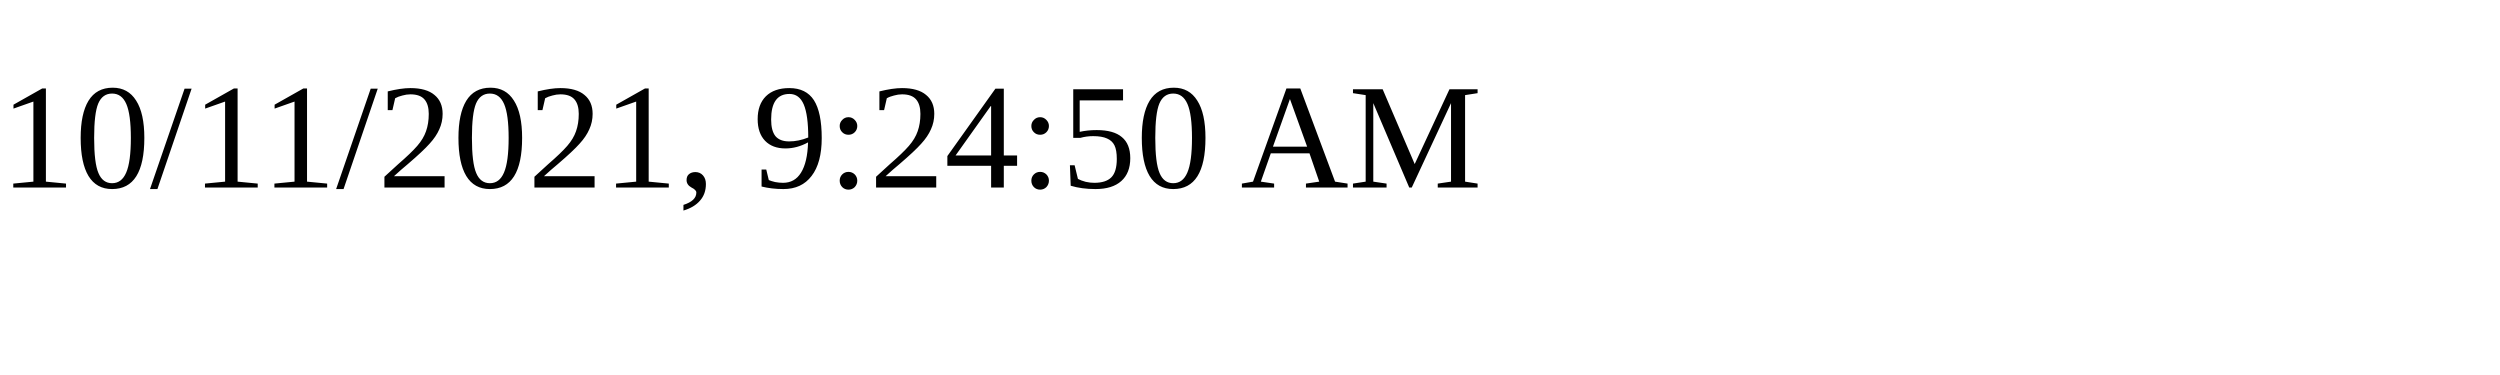
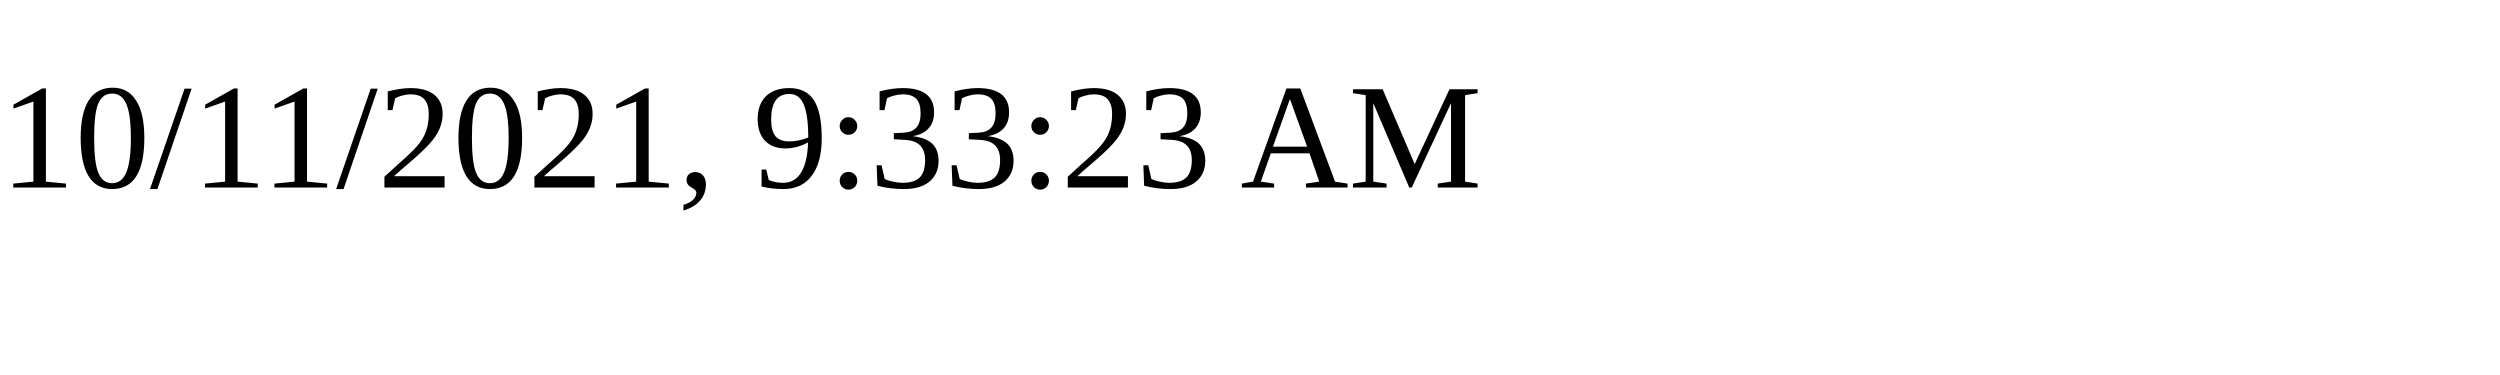
<svg xmlns="http://www.w3.org/2000/svg" height="30" width="200">
-   <text x="0" y="15">10/11/2021, 9:24:50 AM</text>
+   <text x="0" y="15">10/11/2021, 9:33:23 AM</text>
</svg>
